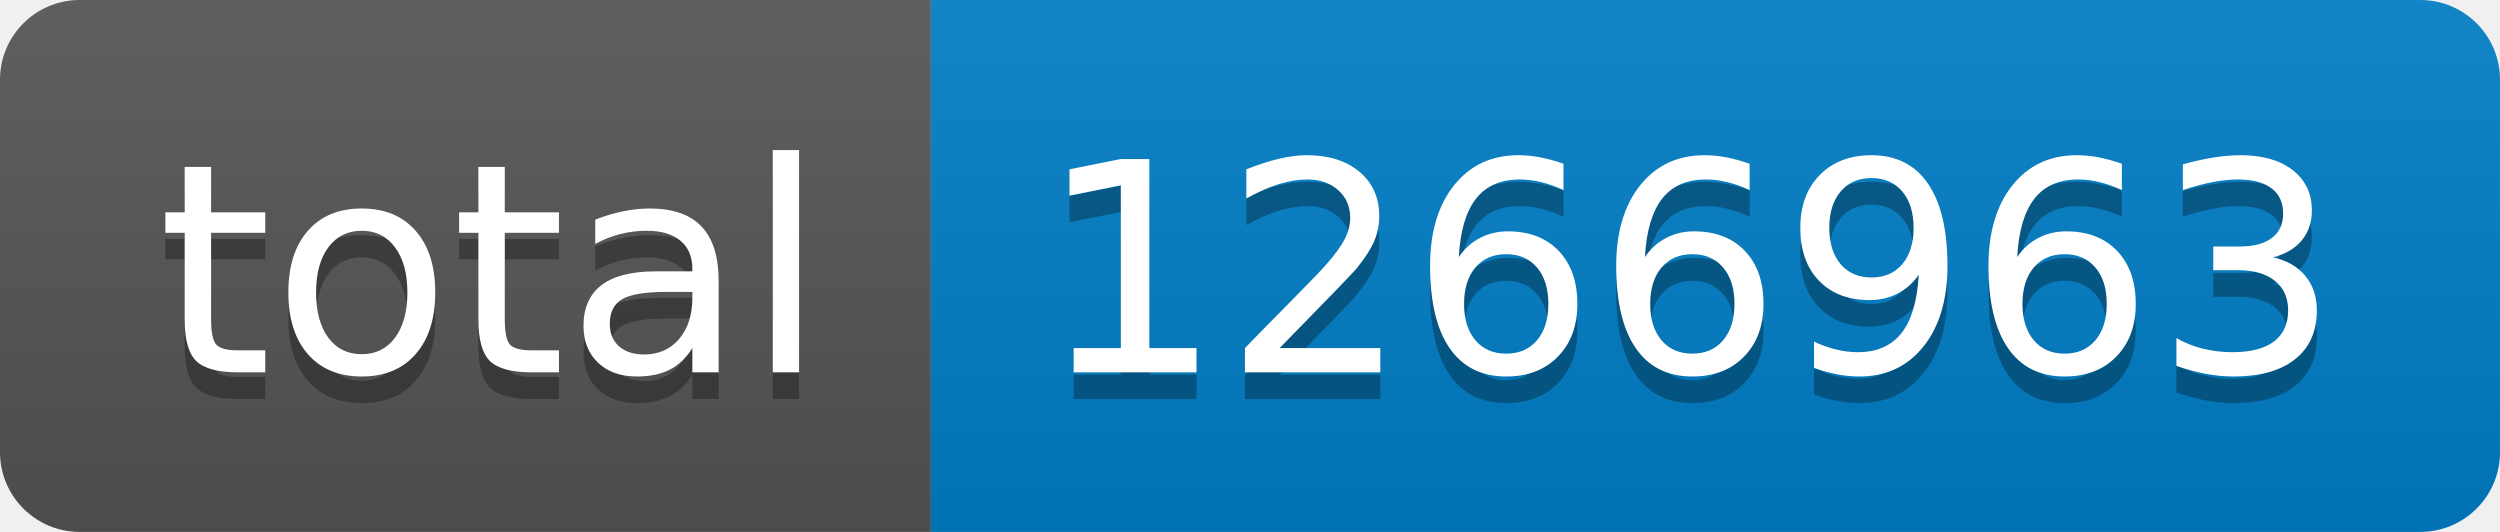
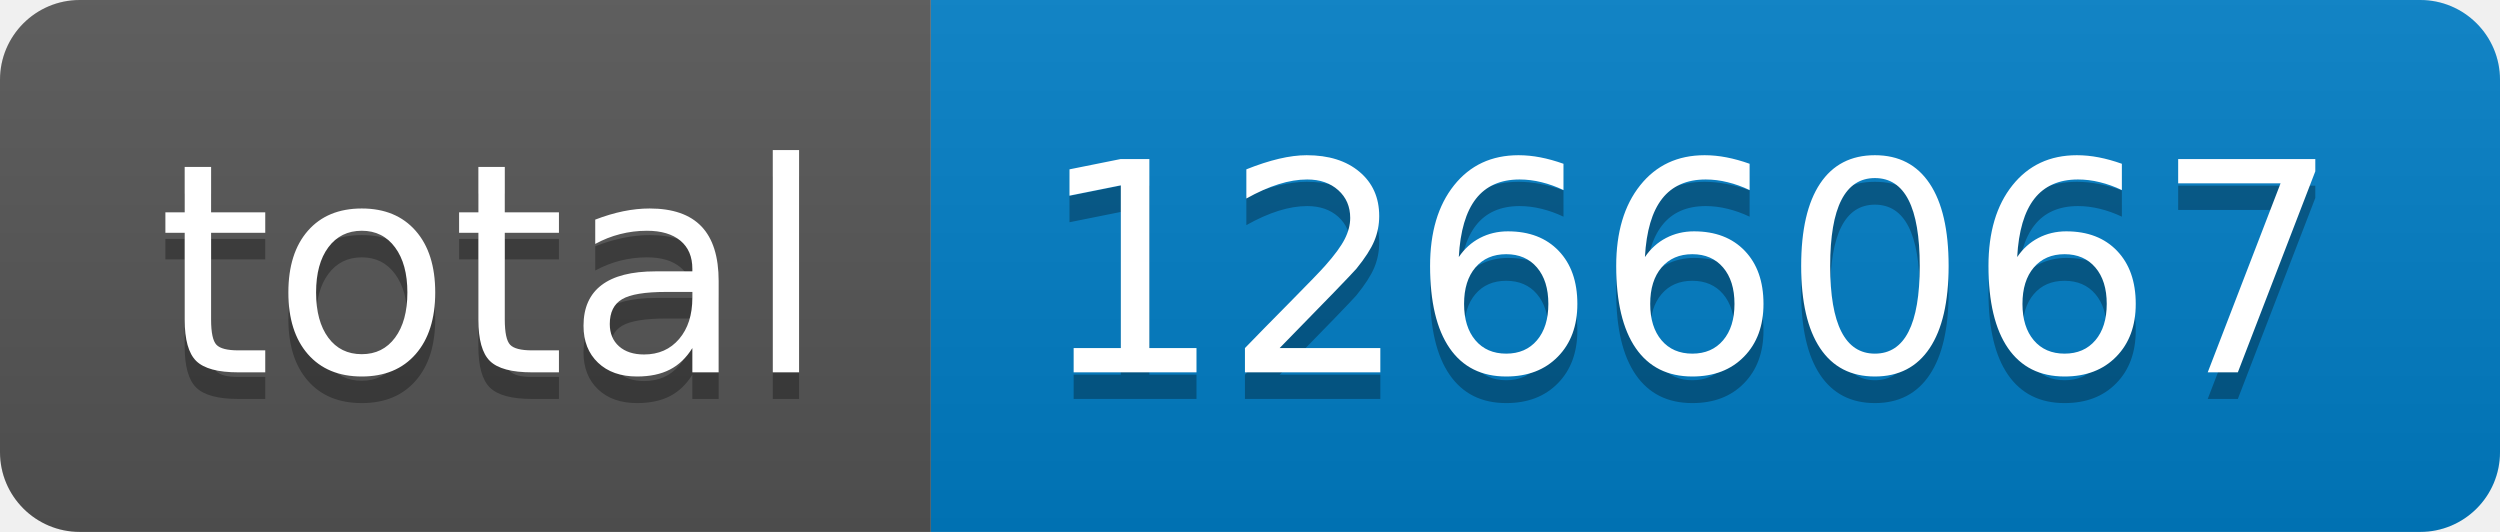
- <svg xmlns="http://www.w3.org/2000/svg" width="94" height="20" role="img" aria-label="total: 1266963">
+ <svg xmlns="http://www.w3.org/2000/svg" width="94" height="20" role="img" aria-label="total: 1266067">
  <linearGradient id="s" x2="0" y2="100%">
    <stop offset="0" stop-color="#bbb" stop-opacity=".1" />
    <stop offset="1" stop-opacity=".1" />
  </linearGradient>
  <clipPath id="r">
    <rect width="94" height="20" rx="3" fill="#fff" />
  </clipPath>
  <g clip-path="url(#r)">
    <rect width="35" height="20" fill="#555" />
    <rect x="35" width="59" height="20" fill="#007ec6" />
    <rect width="94" height="20" fill="url(#s)" />
  </g>
  <g fill="#fff" text-anchor="middle" font-family="Verdana,Geneva,DejaVu Sans,sans-serif" text-rendering="geometricPrecision" font-size="110">
    <text aria-hidden="true" x="185" y="150" fill="#010101" fill-opacity=".3" transform="scale(.1)" textLength="250">total</text>
    <text x="185" y="140" transform="scale(.1)" fill="#fff" textLength="250">total</text>
-     <text aria-hidden="true" x="635" y="150" fill="#010101" fill-opacity=".3" transform="scale(.1)" textLength="490">1266963</text>
-     <text x="635" y="140" transform="scale(.1)" fill="#fff" textLength="490">1266963</text>
+     <text aria-hidden="true" x="635" y="150" fill="#010101" fill-opacity=".3" transform="scale(.1)" textLength="490">1266067</text>
+     <text x="635" y="140" transform="scale(.1)" fill="#fff" textLength="490">1266067</text>
  </g>
</svg>
